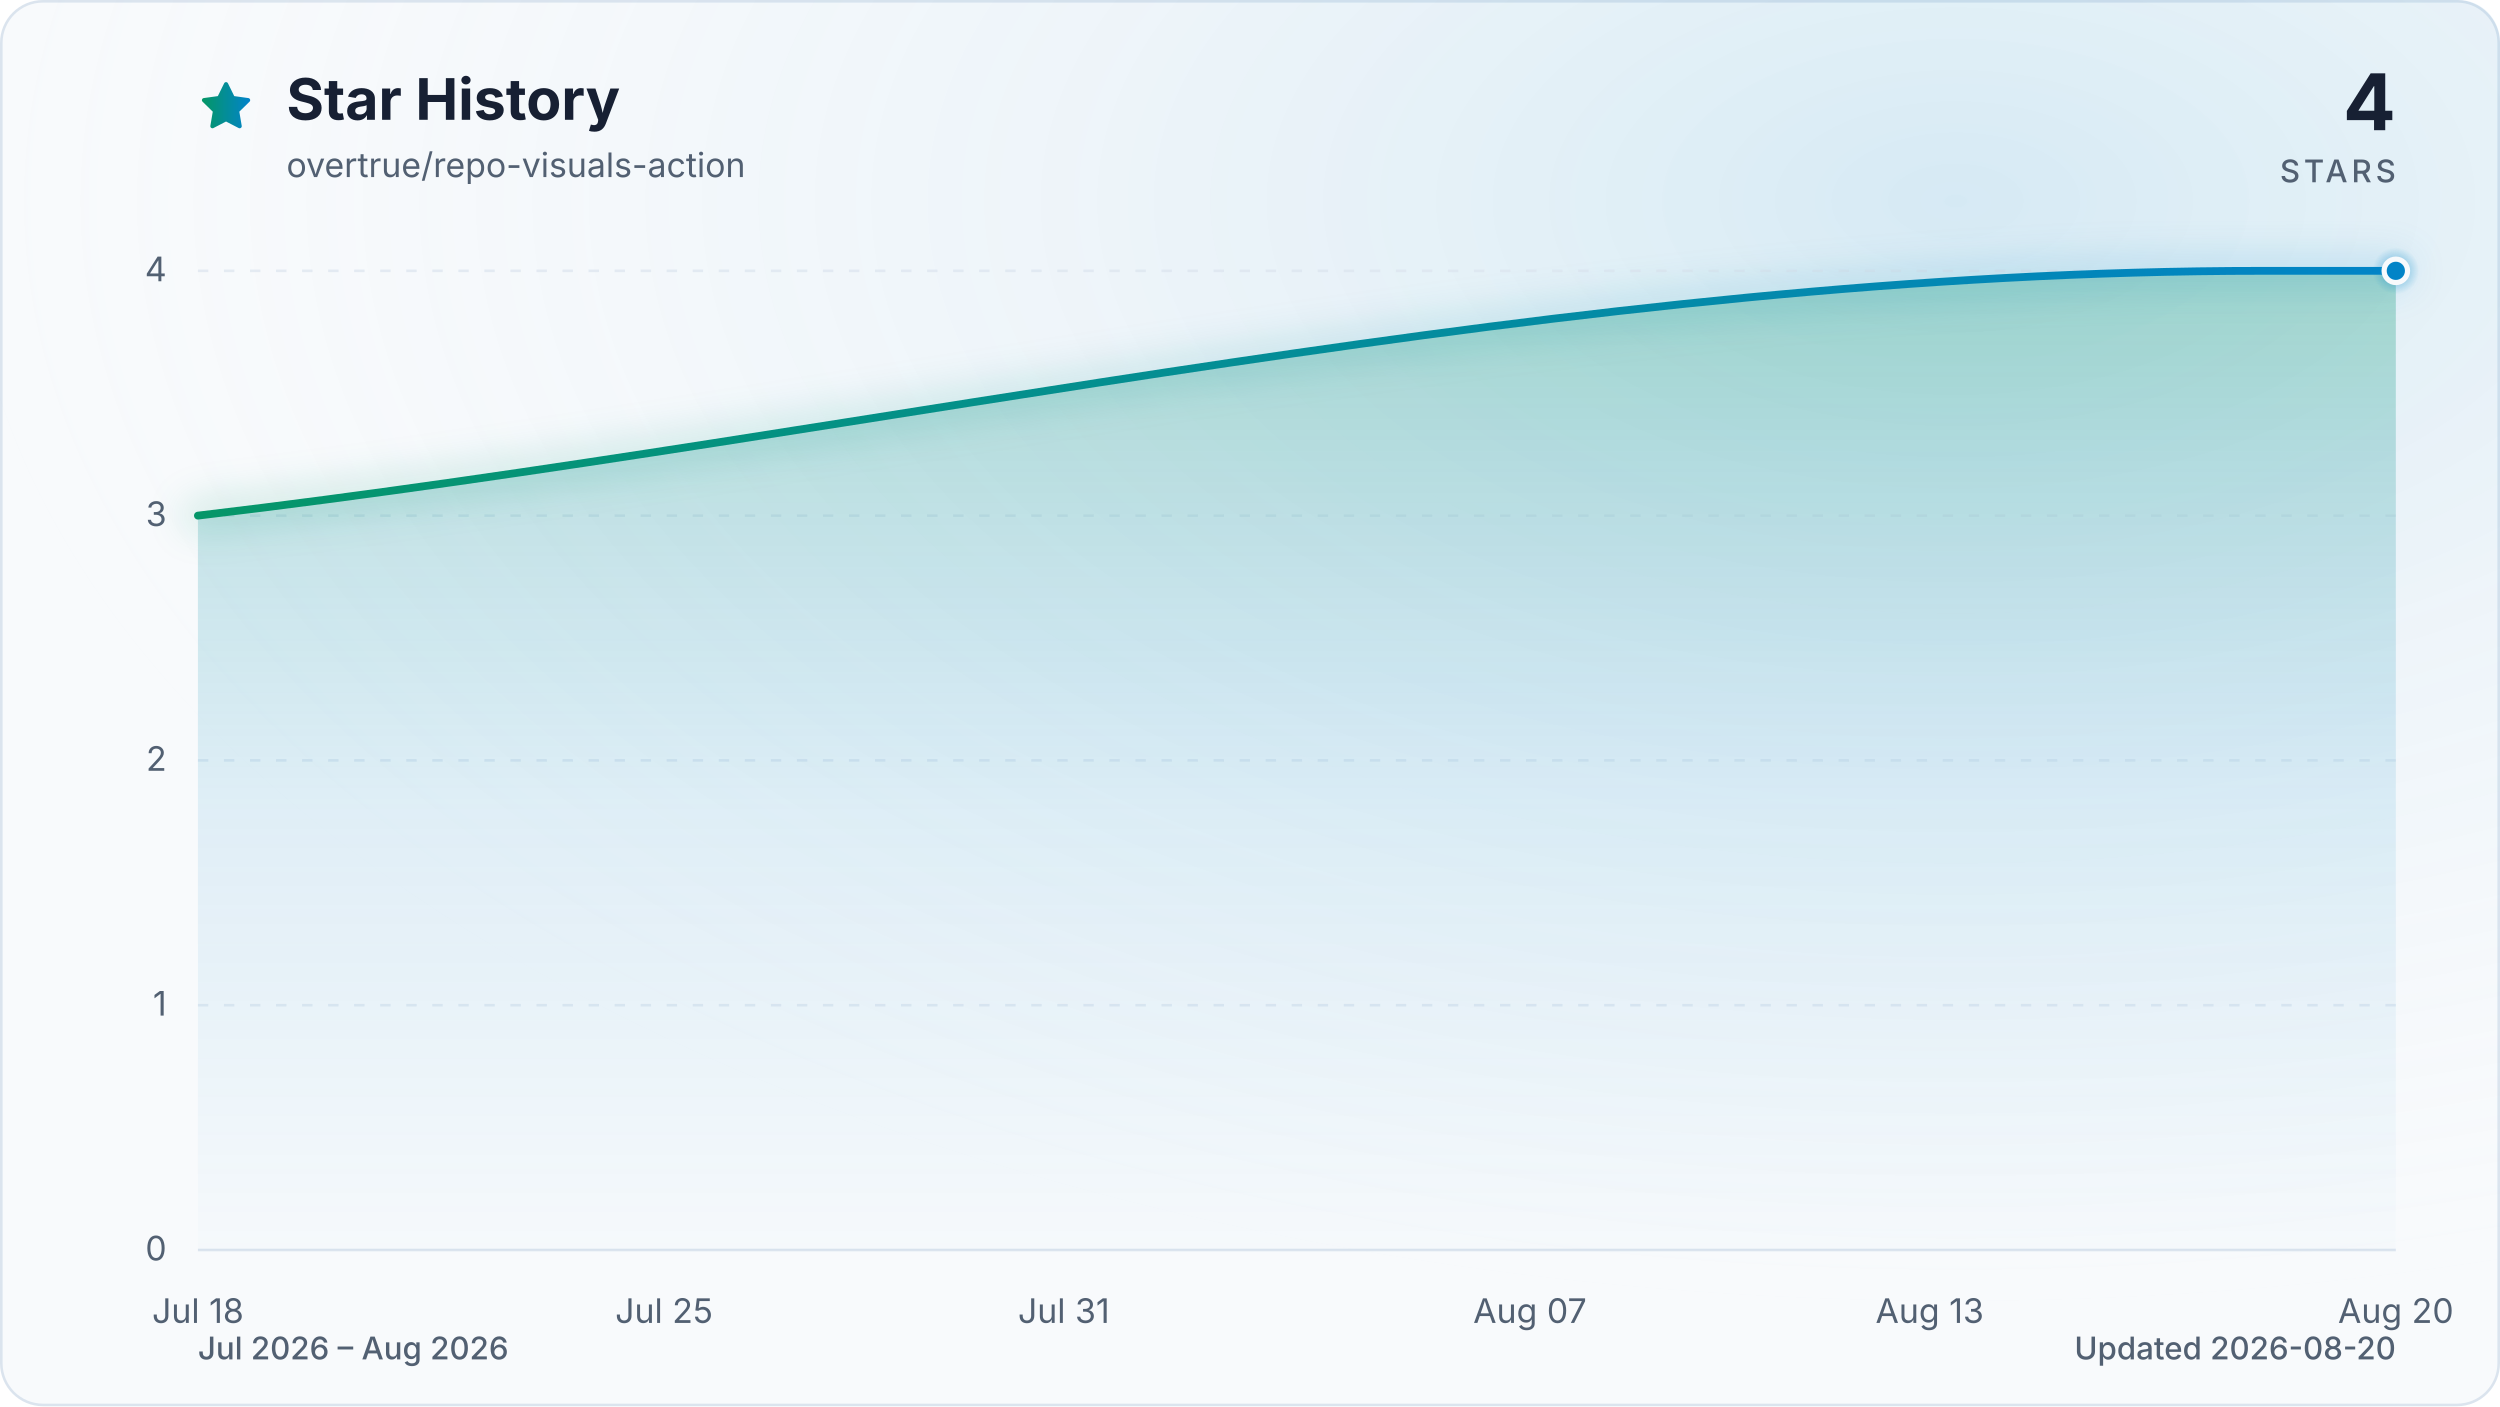
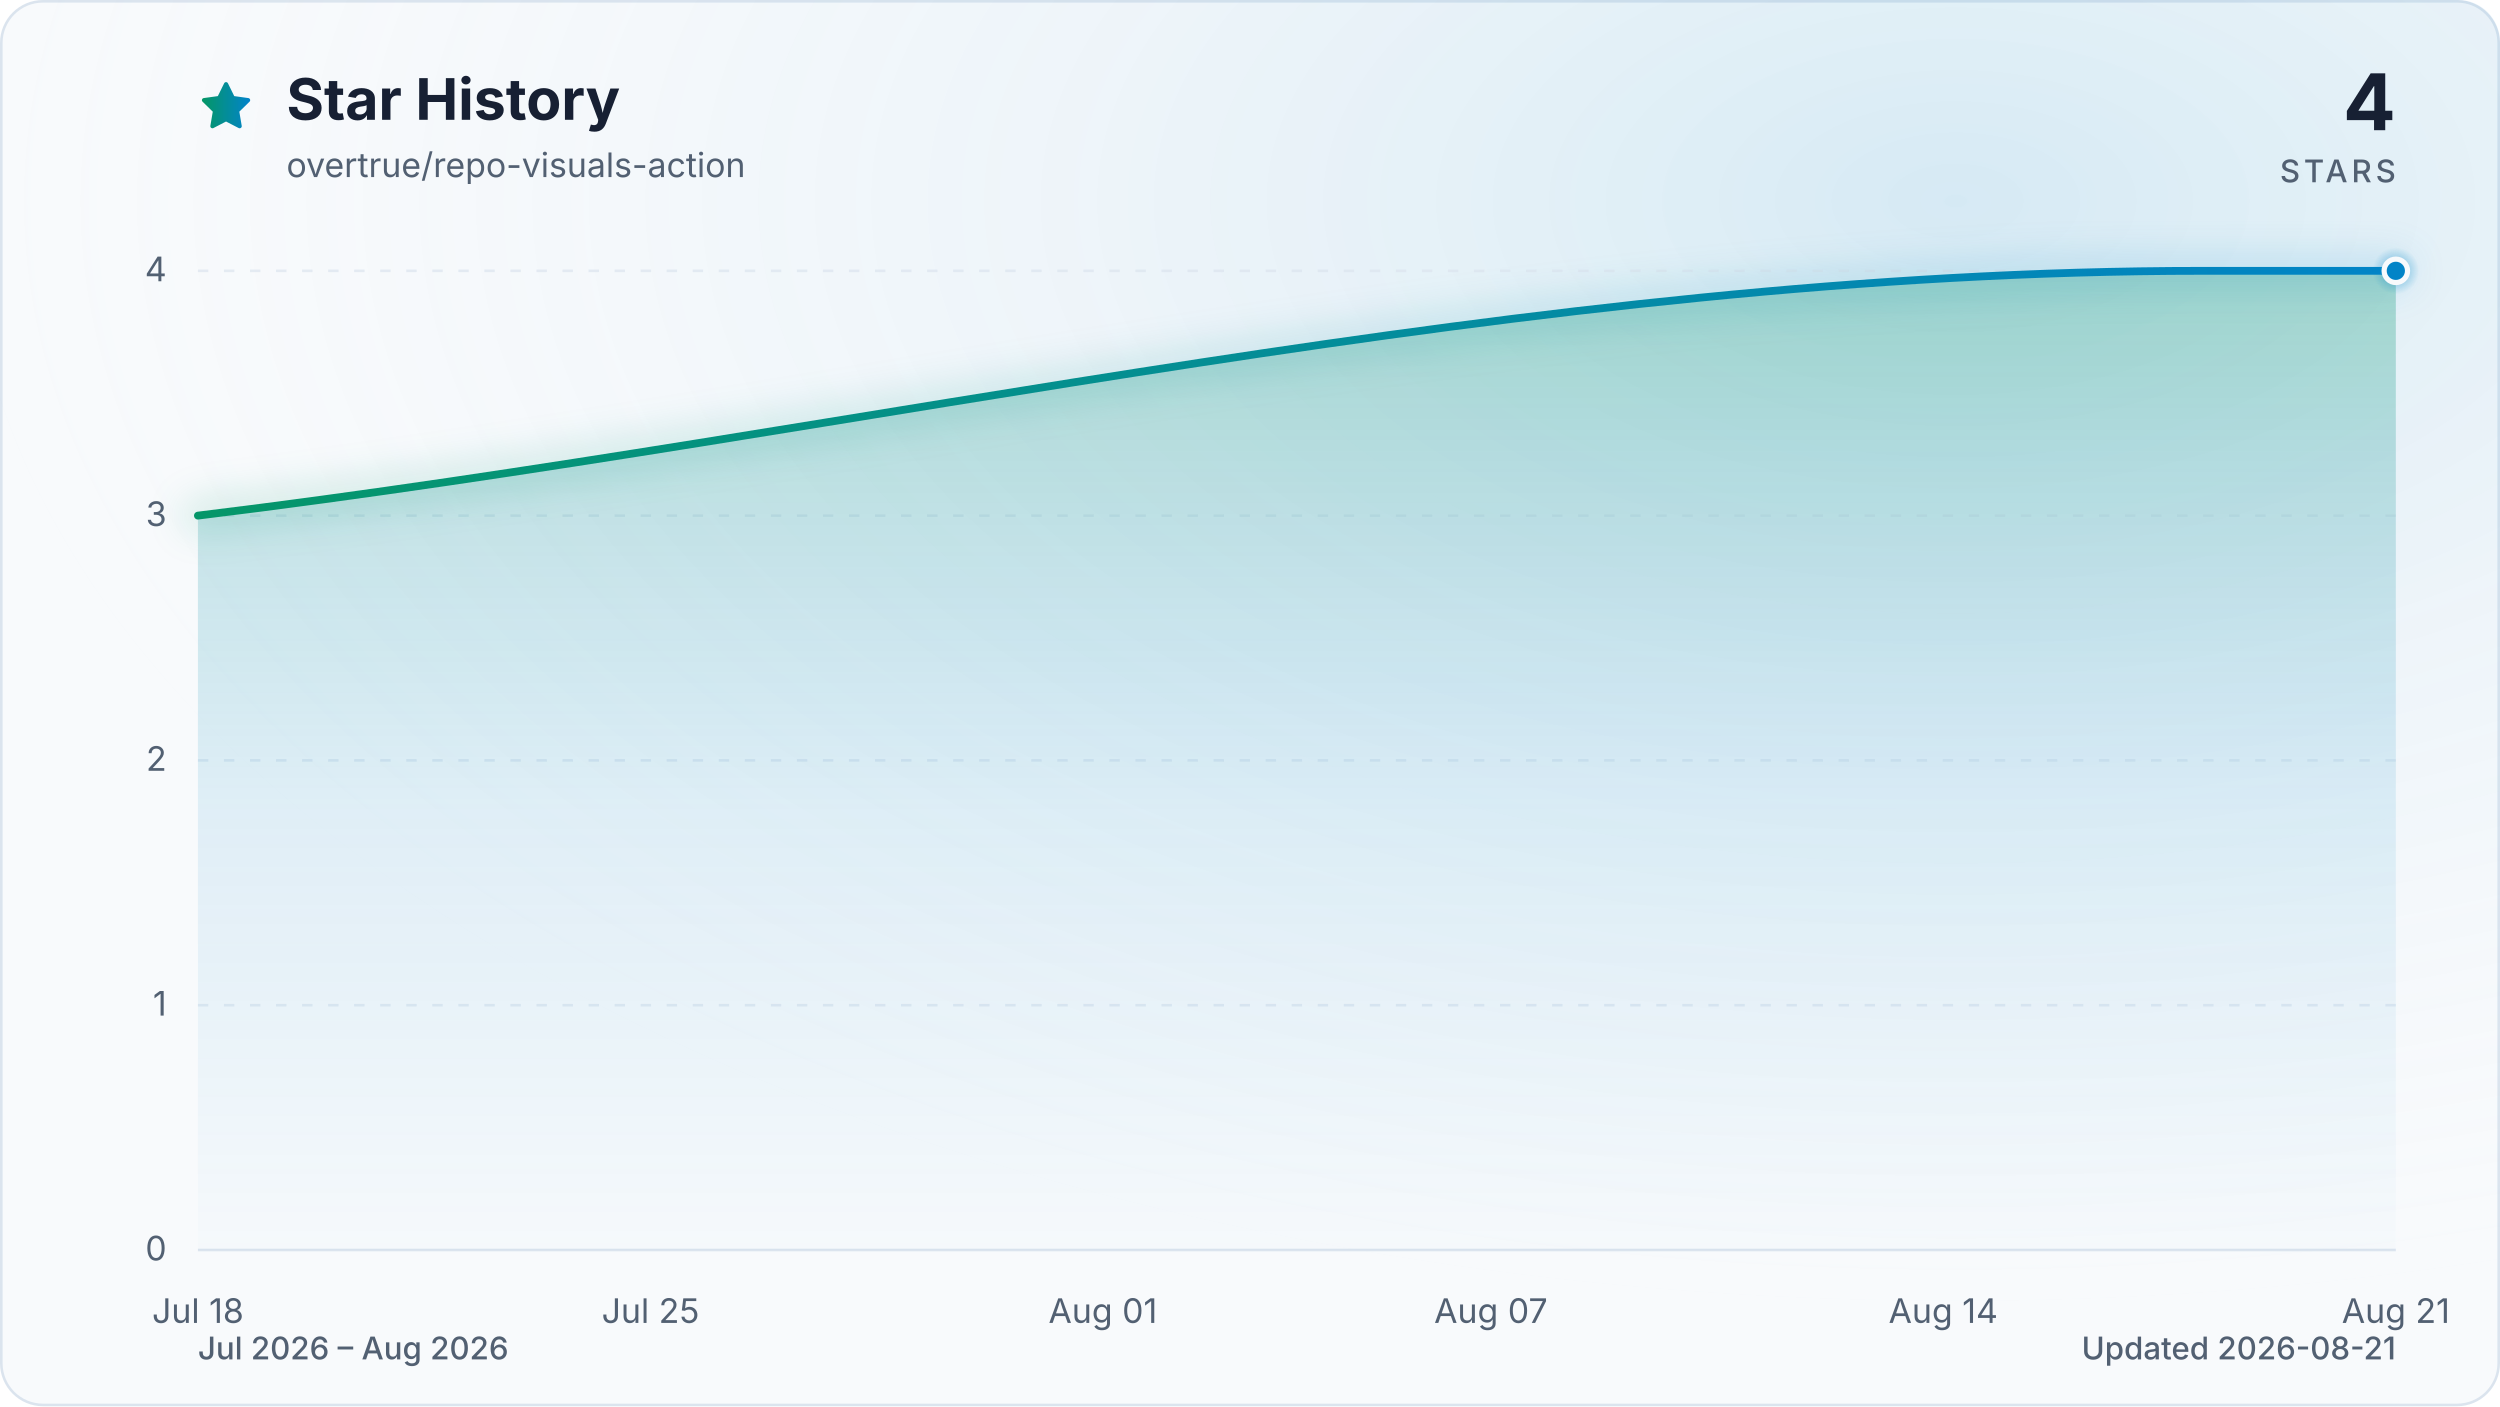
<svg xmlns="http://www.w3.org/2000/svg" viewBox="0 0 960 540" role="img" aria-labelledby="title description" data-style="gradient" data-variant="glow" data-animated="true">
  <defs>
    <linearGradient id="trend" x1="0" y1="0" x2="1" y2="0">
      <stop offset="0%" stop-color="#059669" />
      <stop offset="100%" stop-color="#0284c7" />
    </linearGradient>
    <linearGradient id="area" x1="0" y1="0" x2="0" y2="1">
      <stop offset="0%" stop-color="#059669" stop-opacity="0.30" />
      <stop offset="55%" stop-color="#0284c7" stop-opacity="0.10" />
      <stop offset="100%" stop-color="#0284c7" stop-opacity="0.01" />
    </linearGradient>
    <radialGradient id="marker-halo" cx="50%" cy="50%" r="50%">
      <stop offset="0%" stop-color="#0284c7" stop-opacity="0.55" />
      <stop offset="100%" stop-color="#0284c7" stop-opacity="0" />
    </radialGradient>
    <radialGradient id="surface-glow" cx="78%" cy="14%" r="80%">
      <stop offset="0%" stop-color="#0284c7" stop-opacity="0.14" />
      <stop offset="100%" stop-color="#f8fafc" stop-opacity="0" />
    </radialGradient>
    <filter id="trend-glow" x="-20%" y="-20%" width="140%" height="140%">
      <feGaussianBlur stdDeviation="7" />
    </filter>
  </defs>
  <style>
.trend-enter{transform-box:fill-box;transform-origin:center;animation:trend-enter 520ms cubic-bezier(0.16,1,0.3,1)}
.marker-enter{transform-box:fill-box;transform-origin:center;animation:marker-enter 320ms cubic-bezier(0.16,1,0.3,1) 200ms both}
.marker-pulse{transform-box:fill-box;transform-origin:center;animation:marker-pulse 2.6s ease-out infinite}
@keyframes trend-enter{from{opacity:.35;transform:translateY(10px)}to{opacity:1;transform:translateY(0)}}
@keyframes marker-enter{from{opacity:0;transform:scale(.4)}to{opacity:1;transform:scale(1)}}
@keyframes marker-pulse{0%{opacity:.5;transform:scale(.7)}70%,100%{opacity:0;transform:scale(2.1)}}
@media (prefers-reduced-motion:reduce){.trend-enter,.marker-enter,.marker-pulse{animation:none!important}}
@media (prefers-reduced-motion:reduce){.marker-pulse{opacity:0}}
</style>
  <rect x="0.5" y="0.5" width="959" height="539" fill="#f8fafc" stroke="#dbe4ee" stroke-width="1" rx="16" />
  <rect width="960" height="540" fill="url(#surface-glow)" rx="16" />
  <path d="M12 2.6l2.9 5.9 6.5.9-4.7 4.6 1.1 6.5-5.8-3-5.8 3 1.1-6.5-4.7-4.6 6.5-.9L12 2.6Z" transform="translate(76 30) scale(.9)" fill="url(#trend)" stroke="url(#trend)" stroke-width="1.8" stroke-linejoin="round" aria-hidden="true" />
  <text x="110" y="46" fill="#172033" font-family="ui-sans-serif, system-ui, -apple-system, BlinkMacSystemFont, 'Segoe UI', sans-serif" font-size="22" font-weight="700">Star History</text>
  <text x="110" y="68" fill="#526072" font-family="ui-sans-serif, system-ui, -apple-system, BlinkMacSystemFont, 'Segoe UI', sans-serif" font-size="13">overtrue/repo-visuals-action</text>
  <text x="920" y="50" fill="#172033" font-family="ui-sans-serif, system-ui, -apple-system, BlinkMacSystemFont, 'Segoe UI', sans-serif" font-size="30" font-weight="700" text-anchor="end">4</text>
  <text x="920" y="70" fill="#526072" font-family="ui-sans-serif, system-ui, -apple-system, BlinkMacSystemFont, 'Segoe UI', sans-serif" font-size="12" font-weight="500" letter-spacing="1.5" text-anchor="end">STARS</text>
  <line x1="76" y1="480.0" x2="920" y2="480.0" stroke="#dbe4ee" stroke-width="1" stroke-dasharray="0" opacity="1" />
  <text x="64" y="484.0" fill="#526072" font-family="ui-sans-serif, system-ui, -apple-system, BlinkMacSystemFont, 'Segoe UI', sans-serif" font-size="13" text-anchor="end">0</text>
  <line x1="76" y1="386.0" x2="920" y2="386.0" stroke="#dbe4ee" stroke-width="1" stroke-dasharray="4 6" opacity="0.7" />
  <text x="64" y="390.0" fill="#526072" font-family="ui-sans-serif, system-ui, -apple-system, BlinkMacSystemFont, 'Segoe UI', sans-serif" font-size="13" text-anchor="end">1</text>
  <line x1="76" y1="292.0" x2="920" y2="292.0" stroke="#dbe4ee" stroke-width="1" stroke-dasharray="4 6" opacity="0.7" />
  <text x="64" y="296.0" fill="#526072" font-family="ui-sans-serif, system-ui, -apple-system, BlinkMacSystemFont, 'Segoe UI', sans-serif" font-size="13" text-anchor="end">2</text>
  <line x1="76" y1="198.0" x2="920" y2="198.0" stroke="#dbe4ee" stroke-width="1" stroke-dasharray="4 6" opacity="0.7" />
  <text x="64" y="202.0" fill="#526072" font-family="ui-sans-serif, system-ui, -apple-system, BlinkMacSystemFont, 'Segoe UI', sans-serif" font-size="13" text-anchor="end">3</text>
  <line x1="76" y1="104.0" x2="920" y2="104.0" stroke="#dbe4ee" stroke-width="1" stroke-dasharray="4 6" opacity="0.7" />
  <text x="64" y="108.0" fill="#526072" font-family="ui-sans-serif, system-ui, -apple-system, BlinkMacSystemFont, 'Segoe UI', sans-serif" font-size="13" text-anchor="end">4</text>
  <text x="76.0" y="508" fill="#526072" font-family="ui-sans-serif, system-ui, -apple-system, BlinkMacSystemFont, 'Segoe UI', sans-serif" font-size="13" text-anchor="middle">Jul 18</text>
-   <text x="255.0" y="508" fill="#526072" font-family="ui-sans-serif, system-ui, -apple-system, BlinkMacSystemFont, 'Segoe UI', sans-serif" font-size="13" text-anchor="middle">Jul 25</text>
-   <text x="408.5" y="508" fill="#526072" font-family="ui-sans-serif, system-ui, -apple-system, BlinkMacSystemFont, 'Segoe UI', sans-serif" font-size="13" text-anchor="middle">Jul 31</text>
-   <text x="587.5" y="508" fill="#526072" font-family="ui-sans-serif, system-ui, -apple-system, BlinkMacSystemFont, 'Segoe UI', sans-serif" font-size="13" text-anchor="middle">Aug 07</text>
-   <text x="741.0" y="508" fill="#526072" font-family="ui-sans-serif, system-ui, -apple-system, BlinkMacSystemFont, 'Segoe UI', sans-serif" font-size="13" text-anchor="middle">Aug 13</text>
-   <text x="920.0" y="508" fill="#526072" font-family="ui-sans-serif, system-ui, -apple-system, BlinkMacSystemFont, 'Segoe UI', sans-serif" font-size="13" text-anchor="middle">Aug 20</text>
+   <text x="249.8" y="508" fill="#526072" font-family="ui-sans-serif, system-ui, -apple-system, BlinkMacSystemFont, 'Segoe UI', sans-serif" font-size="13" text-anchor="middle">Jul 25</text>
+   <text x="423.5" y="508" fill="#526072" font-family="ui-sans-serif, system-ui, -apple-system, BlinkMacSystemFont, 'Segoe UI', sans-serif" font-size="13" text-anchor="middle">Aug 01</text>
+   <text x="572.5" y="508" fill="#526072" font-family="ui-sans-serif, system-ui, -apple-system, BlinkMacSystemFont, 'Segoe UI', sans-serif" font-size="13" text-anchor="middle">Aug 07</text>
+   <text x="746.2" y="508" fill="#526072" font-family="ui-sans-serif, system-ui, -apple-system, BlinkMacSystemFont, 'Segoe UI', sans-serif" font-size="13" text-anchor="middle">Aug 14</text>
+   <text x="920.0" y="508" fill="#526072" font-family="ui-sans-serif, system-ui, -apple-system, BlinkMacSystemFont, 'Segoe UI', sans-serif" font-size="13" text-anchor="middle">Aug 21</text>
  <g class="trend-enter">
-     <path d="M 76.0 198.0 C 340.3 166.7, 604.6 104.0, 868.8 104.0 C 877.4 104.0, 885.9 104.0, 894.4 104.0 C 902.9 104.0, 911.5 104.0, 920.0 104.0 L 920.0 480.0 L 76.0 480.0 Z" fill="url(#area)" />
-     <path d="M 76.0 198.0 C 340.3 166.7, 604.6 104.0, 868.8 104.0 C 877.4 104.0, 885.9 104.0, 894.4 104.0 C 902.9 104.0, 911.5 104.0, 920.0 104.0" fill="none" stroke="url(#trend)" stroke-width="12" stroke-linecap="round" stroke-linejoin="round" opacity="0.16" filter="url(#trend-glow)" />
-     <path d="M 76.0 198.0 C 340.3 166.7, 604.6 104.0, 868.8 104.0 C 877.4 104.0, 885.9 104.0, 894.4 104.0 C 902.9 104.0, 911.5 104.0, 920.0 104.0" fill="none" stroke="url(#trend)" stroke-width="3" stroke-linecap="round" stroke-linejoin="round" />
+     <path d="M 76.0 198.0 C 332.5 166.7, 589.0 104.0, 845.5 104.0 C 853.8 104.0, 862.1 104.0, 870.4 104.0 C 878.6 104.0, 886.9 104.0, 895.2 104.0 C 903.5 104.0, 911.7 104.0, 920.0 104.0 L 920.0 480.0 L 76.0 480.0 Z" fill="url(#area)" />
+     <path d="M 76.0 198.0 C 332.5 166.7, 589.0 104.0, 845.5 104.0 C 853.8 104.0, 862.1 104.0, 870.4 104.0 C 878.6 104.0, 886.9 104.0, 895.2 104.0 C 903.5 104.0, 911.7 104.0, 920.0 104.0" fill="none" stroke="url(#trend)" stroke-width="12" stroke-linecap="round" stroke-linejoin="round" opacity="0.16" filter="url(#trend-glow)" />
+     <path d="M 76.0 198.0 C 332.5 166.7, 589.0 104.0, 845.5 104.0 C 853.8 104.0, 862.1 104.0, 870.4 104.0 C 878.6 104.0, 886.9 104.0, 895.2 104.0 C 903.5 104.0, 911.7 104.0, 920.0 104.0" fill="none" stroke="url(#trend)" stroke-width="3" stroke-linecap="round" stroke-linejoin="round" />
  </g>
  <g class="marker-enter">
    <circle class="marker-pulse" cx="920.0" cy="104.0" r="9" fill="url(#marker-halo)" />
    <circle cx="920.0" cy="104.0" r="4.5" fill="#0284c7" stroke="#f8fafc" stroke-width="2" />
  </g>
  <text x="76" y="522" fill="#526072" font-family="ui-sans-serif, system-ui, -apple-system, BlinkMacSystemFont, 'Segoe UI', sans-serif" font-size="12" font-weight="500">Jul 2026 – Aug 2026</text>
-   <text x="920" y="522" fill="#526072" font-family="ui-sans-serif, system-ui, -apple-system, BlinkMacSystemFont, 'Segoe UI', sans-serif" font-size="12" font-weight="500" text-anchor="end">Updated 2026-08-20</text>
+   <text x="920" y="522" fill="#526072" font-family="ui-sans-serif, system-ui, -apple-system, BlinkMacSystemFont, 'Segoe UI', sans-serif" font-size="12" font-weight="500" text-anchor="end">Updated 2026-08-21</text>
</svg>
